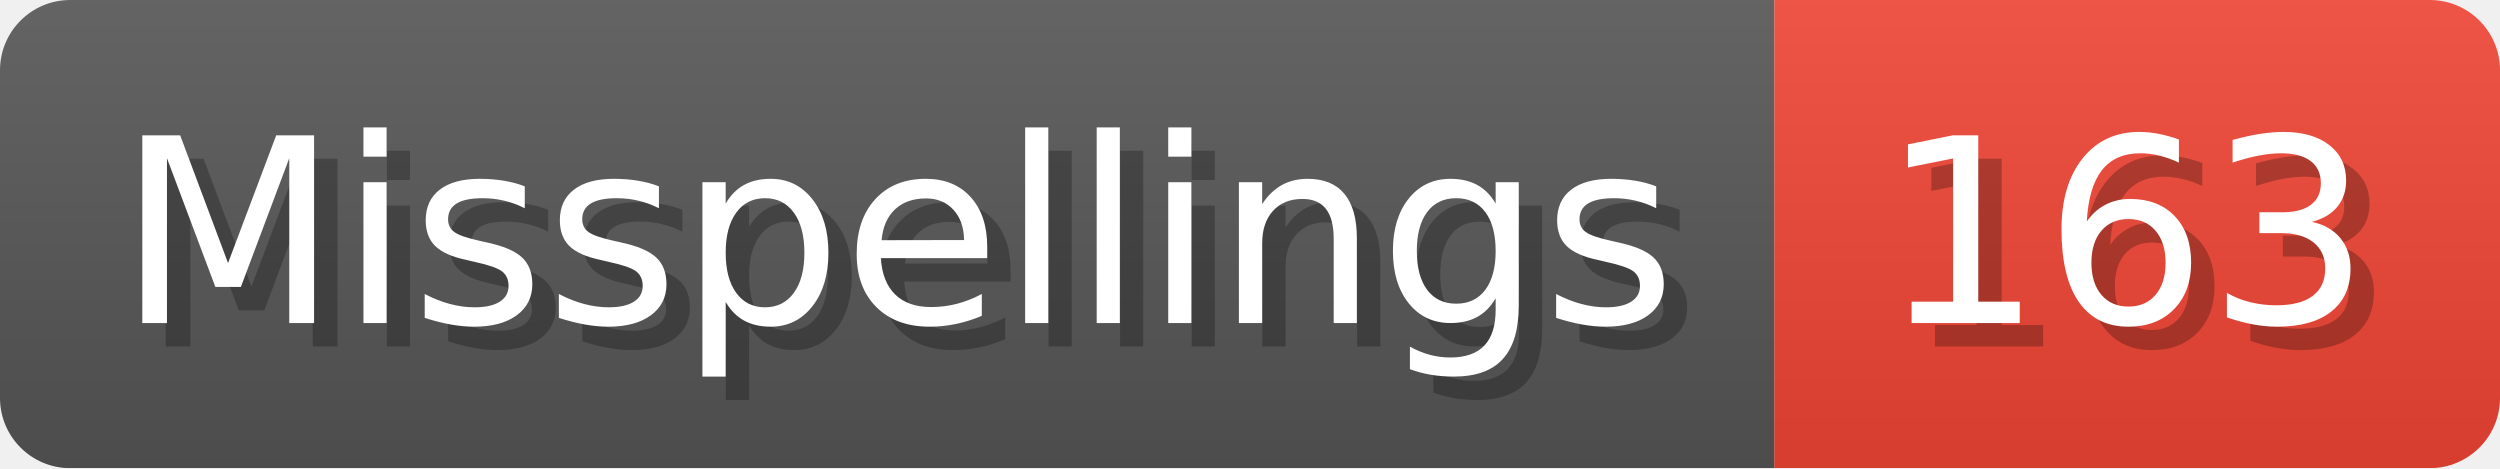
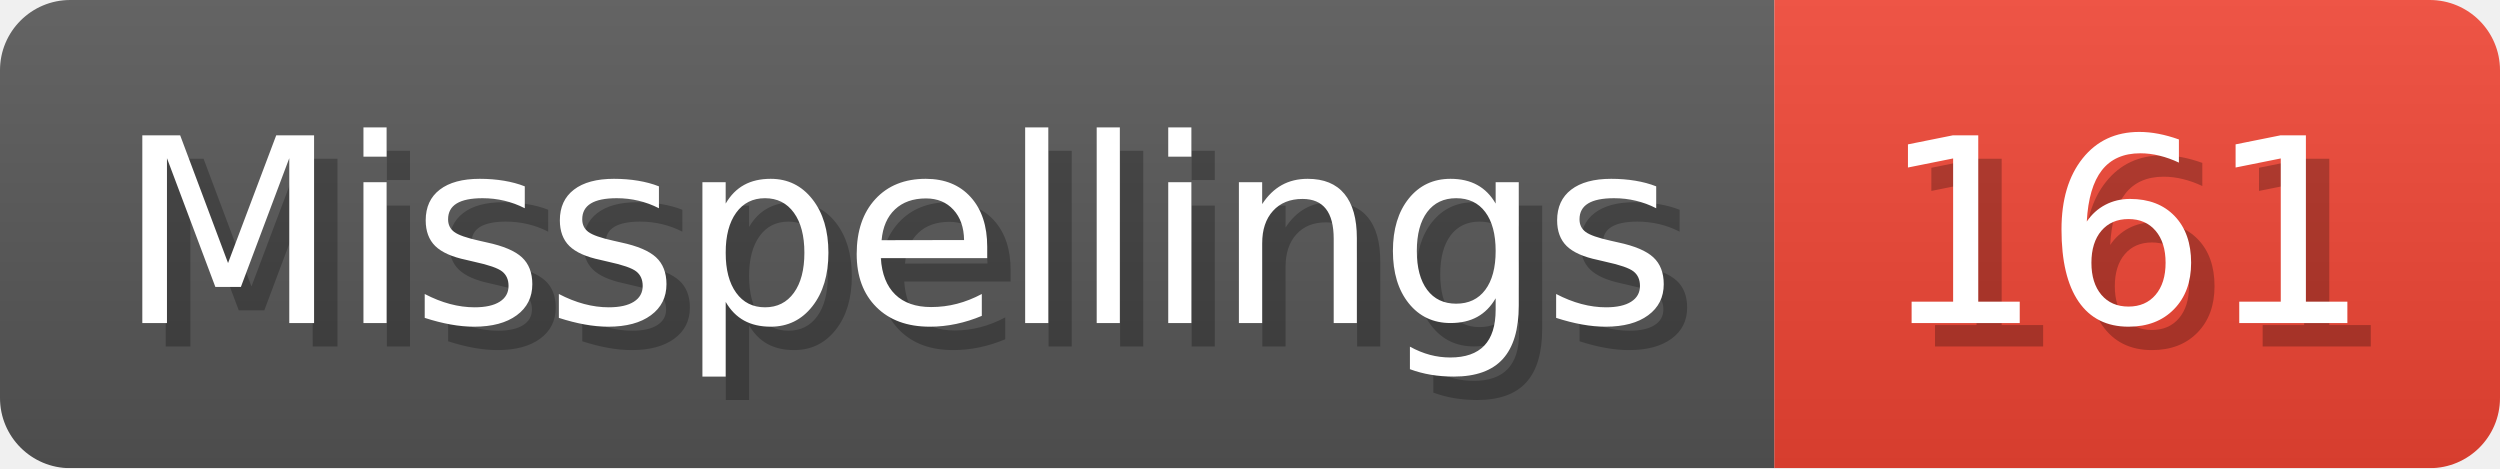
- <svg xmlns="http://www.w3.org/2000/svg" width="106.8" height="20" viewBox="0 0 1068 200" role="img" aria-label="Misspellings: 163">
+ <svg xmlns="http://www.w3.org/2000/svg" width="106.8" height="20" viewBox="0 0 1068 200" role="img" aria-label="Misspellings: 161">
  <linearGradient id="a" x2="0" y2="100%">
    <stop offset="0" stop-opacity=".1" stop-color="#EEE" />
    <stop offset="1" stop-opacity=".1" />
  </linearGradient>
  <mask id="m">
    <rect width="1068" height="200" rx="30" fill="#FFF" />
  </mask>
  <g mask="url(#m)">
    <rect width="758" height="200" fill="#555" />
    <rect width="310" height="200" fill="#E43" x="758" />
    <rect width="1068" height="200" fill="url(#a)" />
  </g>
  <g aria-hidden="true" fill="#fff" text-anchor="start" font-family="Verdana,DejaVu Sans,sans-serif" font-size="110">
    <text x="60" y="148" textLength="658" fill="#000" opacity="0.25">Misspellings</text>
    <text x="50" y="138" textLength="658">Misspellings</text>
-     <text x="813" y="148" textLength="210" fill="#000" opacity="0.25">163</text>
-     <text x="803" y="138" textLength="210">163</text>
+     <text x="813" y="148" textLength="210" fill="#000" opacity="0.25">161</text>
+     <text x="803" y="138" textLength="210">161</text>
  </g>
</svg>
